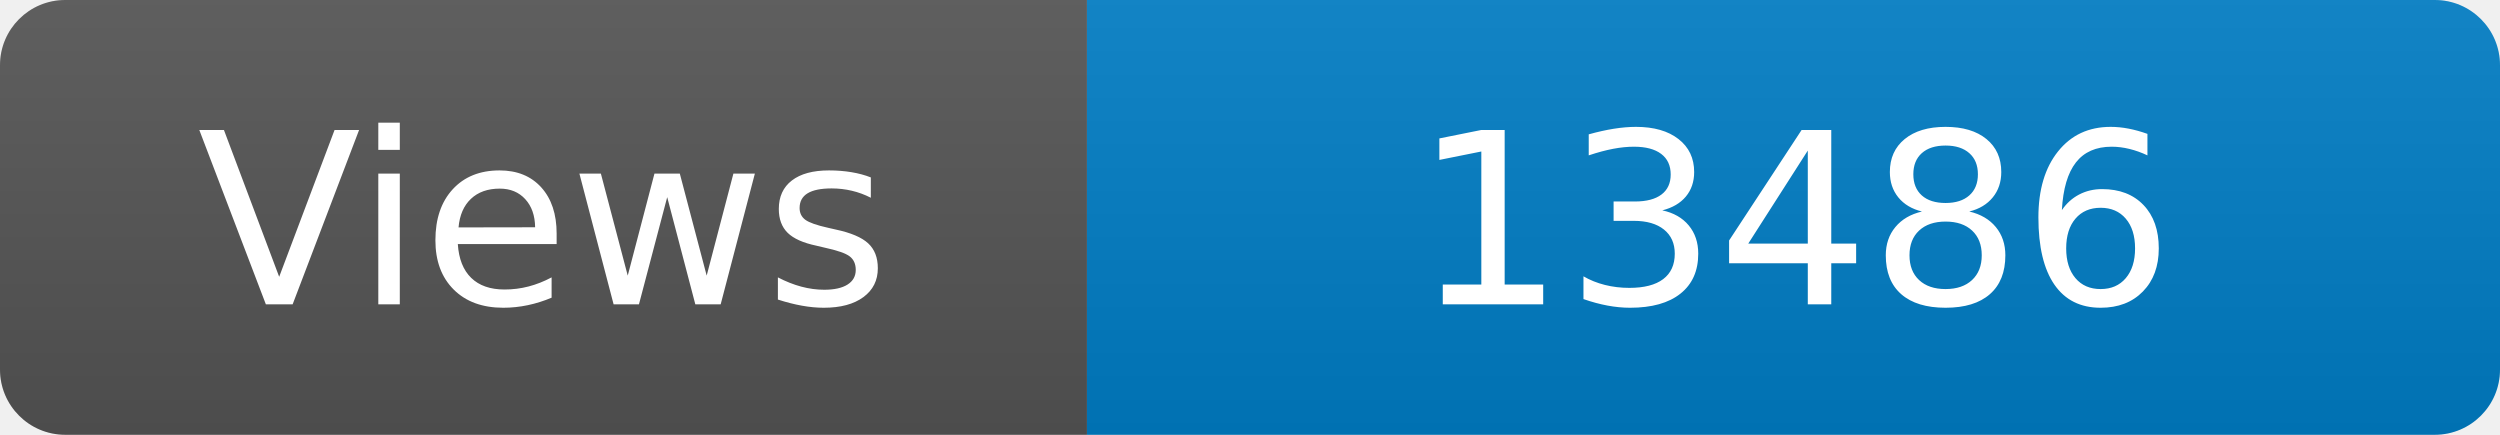
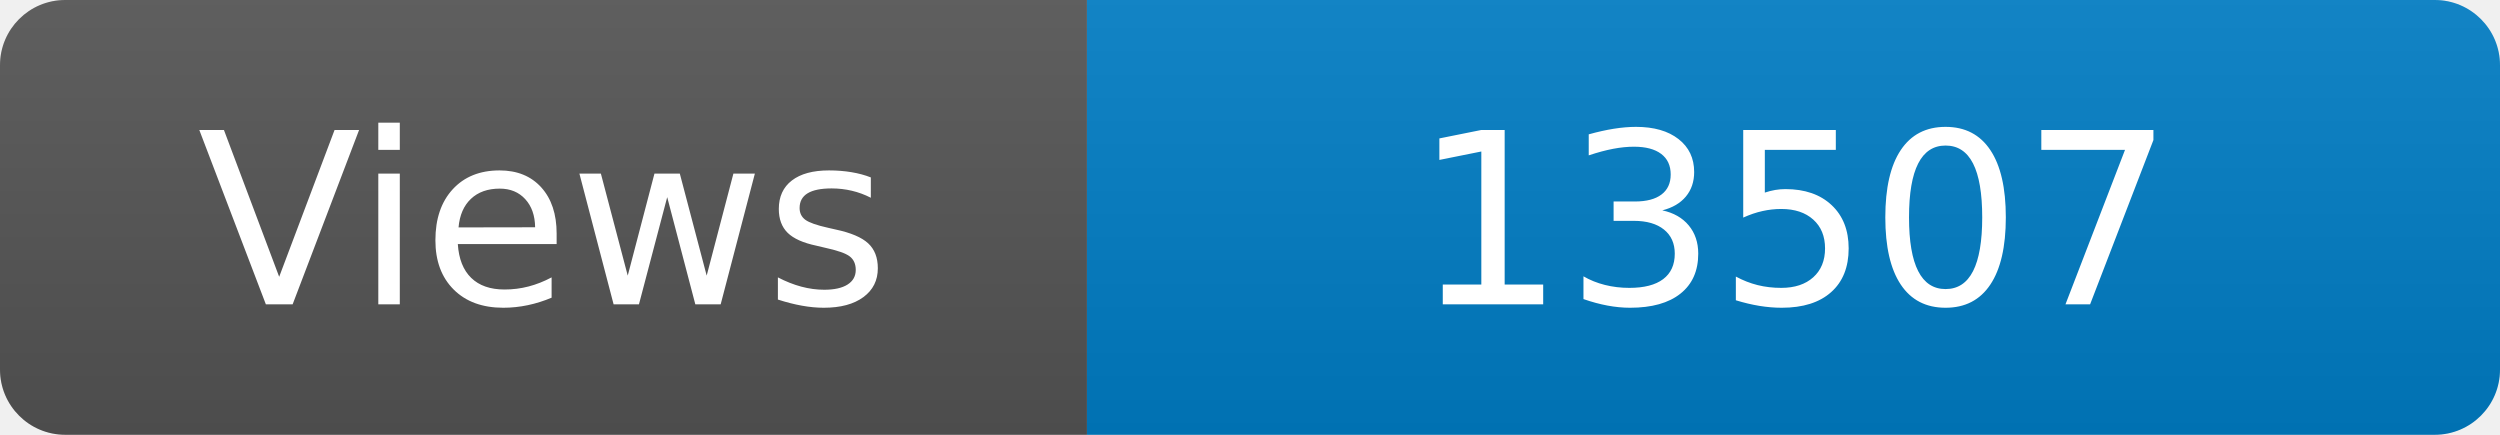
<svg xmlns="http://www.w3.org/2000/svg" width="115" height="20" role="img" aria-label="Maintained?: yes">
  <linearGradient id="s" x2="0" y2="100%">
    <stop offset="0" stop-color="#bbb" stop-opacity=".1" />
    <stop offset="1" stop-opacity=".1" />
  </linearGradient>
  <clipPath id="r">
    <rect width="115" height="20" rx="3" fill="#fff" />
  </clipPath>
  <g clip-path="url(#r)">
    <rect width="50" height="20" fill="#555" />
    <rect x="50" width="160" height="20" fill="#007ec6" />
    <rect width="115" height="20" fill="url(#s)" />
  </g>
  <g fill="#fff" text-anchor="middle" font-family="Verdana,Geneva,DejaVu Sans,sans-serif" font-size="110">
    <text x="250" y="140" transform="scale(.1)" fill="#fff">Views</text>
-     <text x="825" y="140" transform="scale(.1)" fill="#fff">13486</text>
+     <text x="825" y="140" transform="scale(.1)" fill="#fff">13507</text>
  </g>
</svg>
